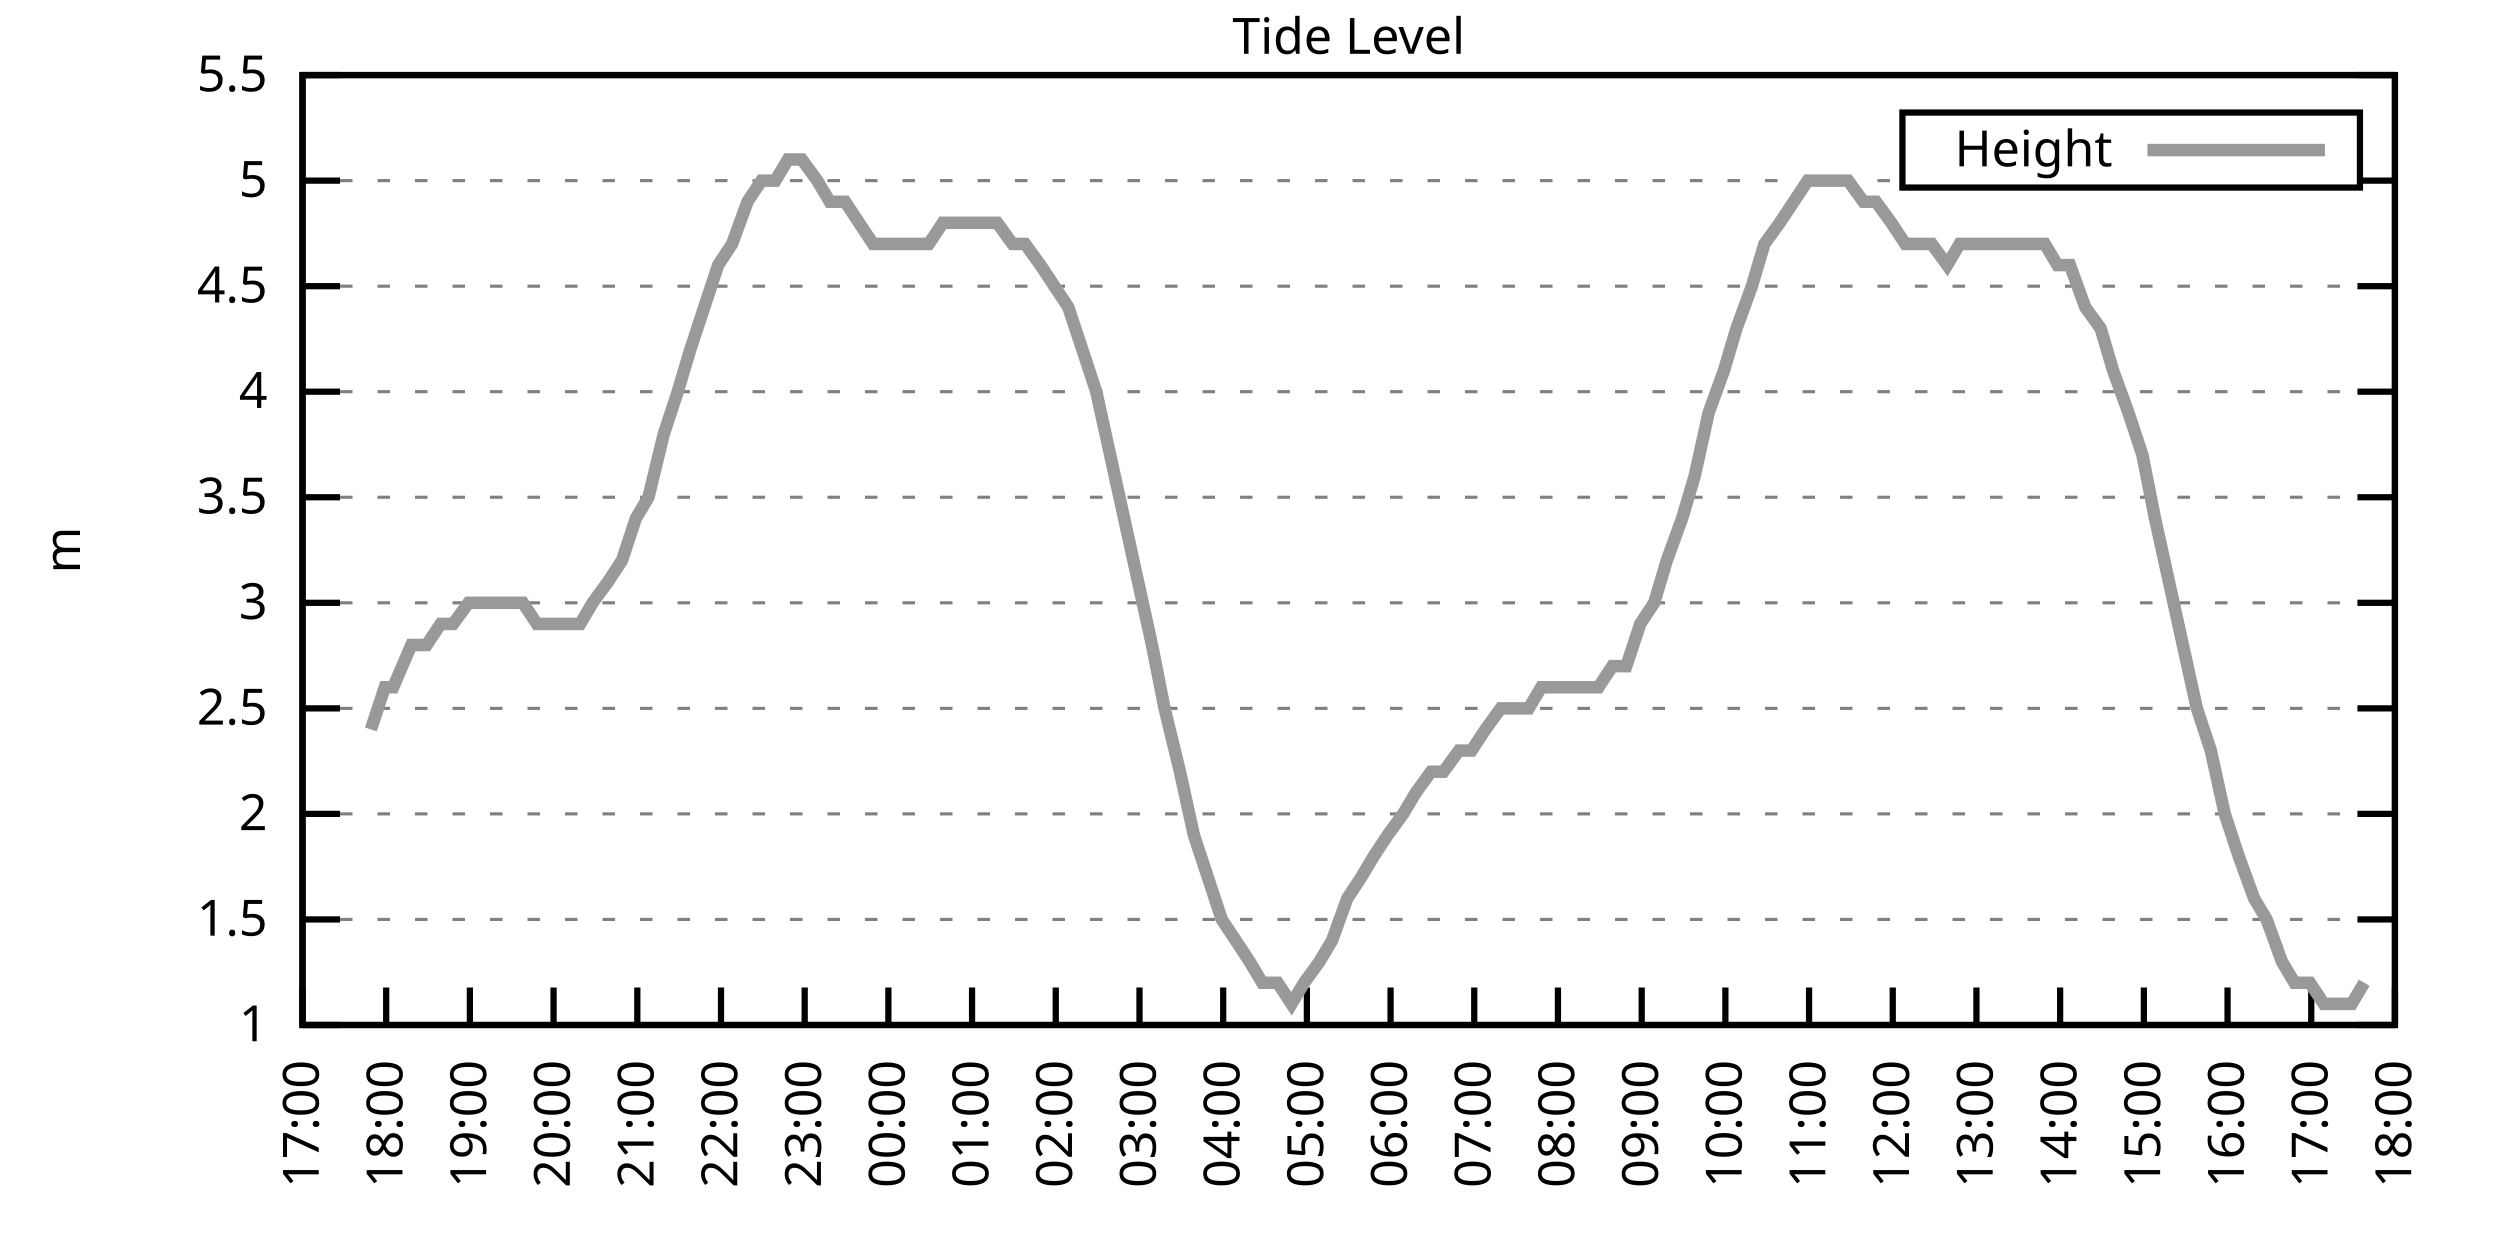
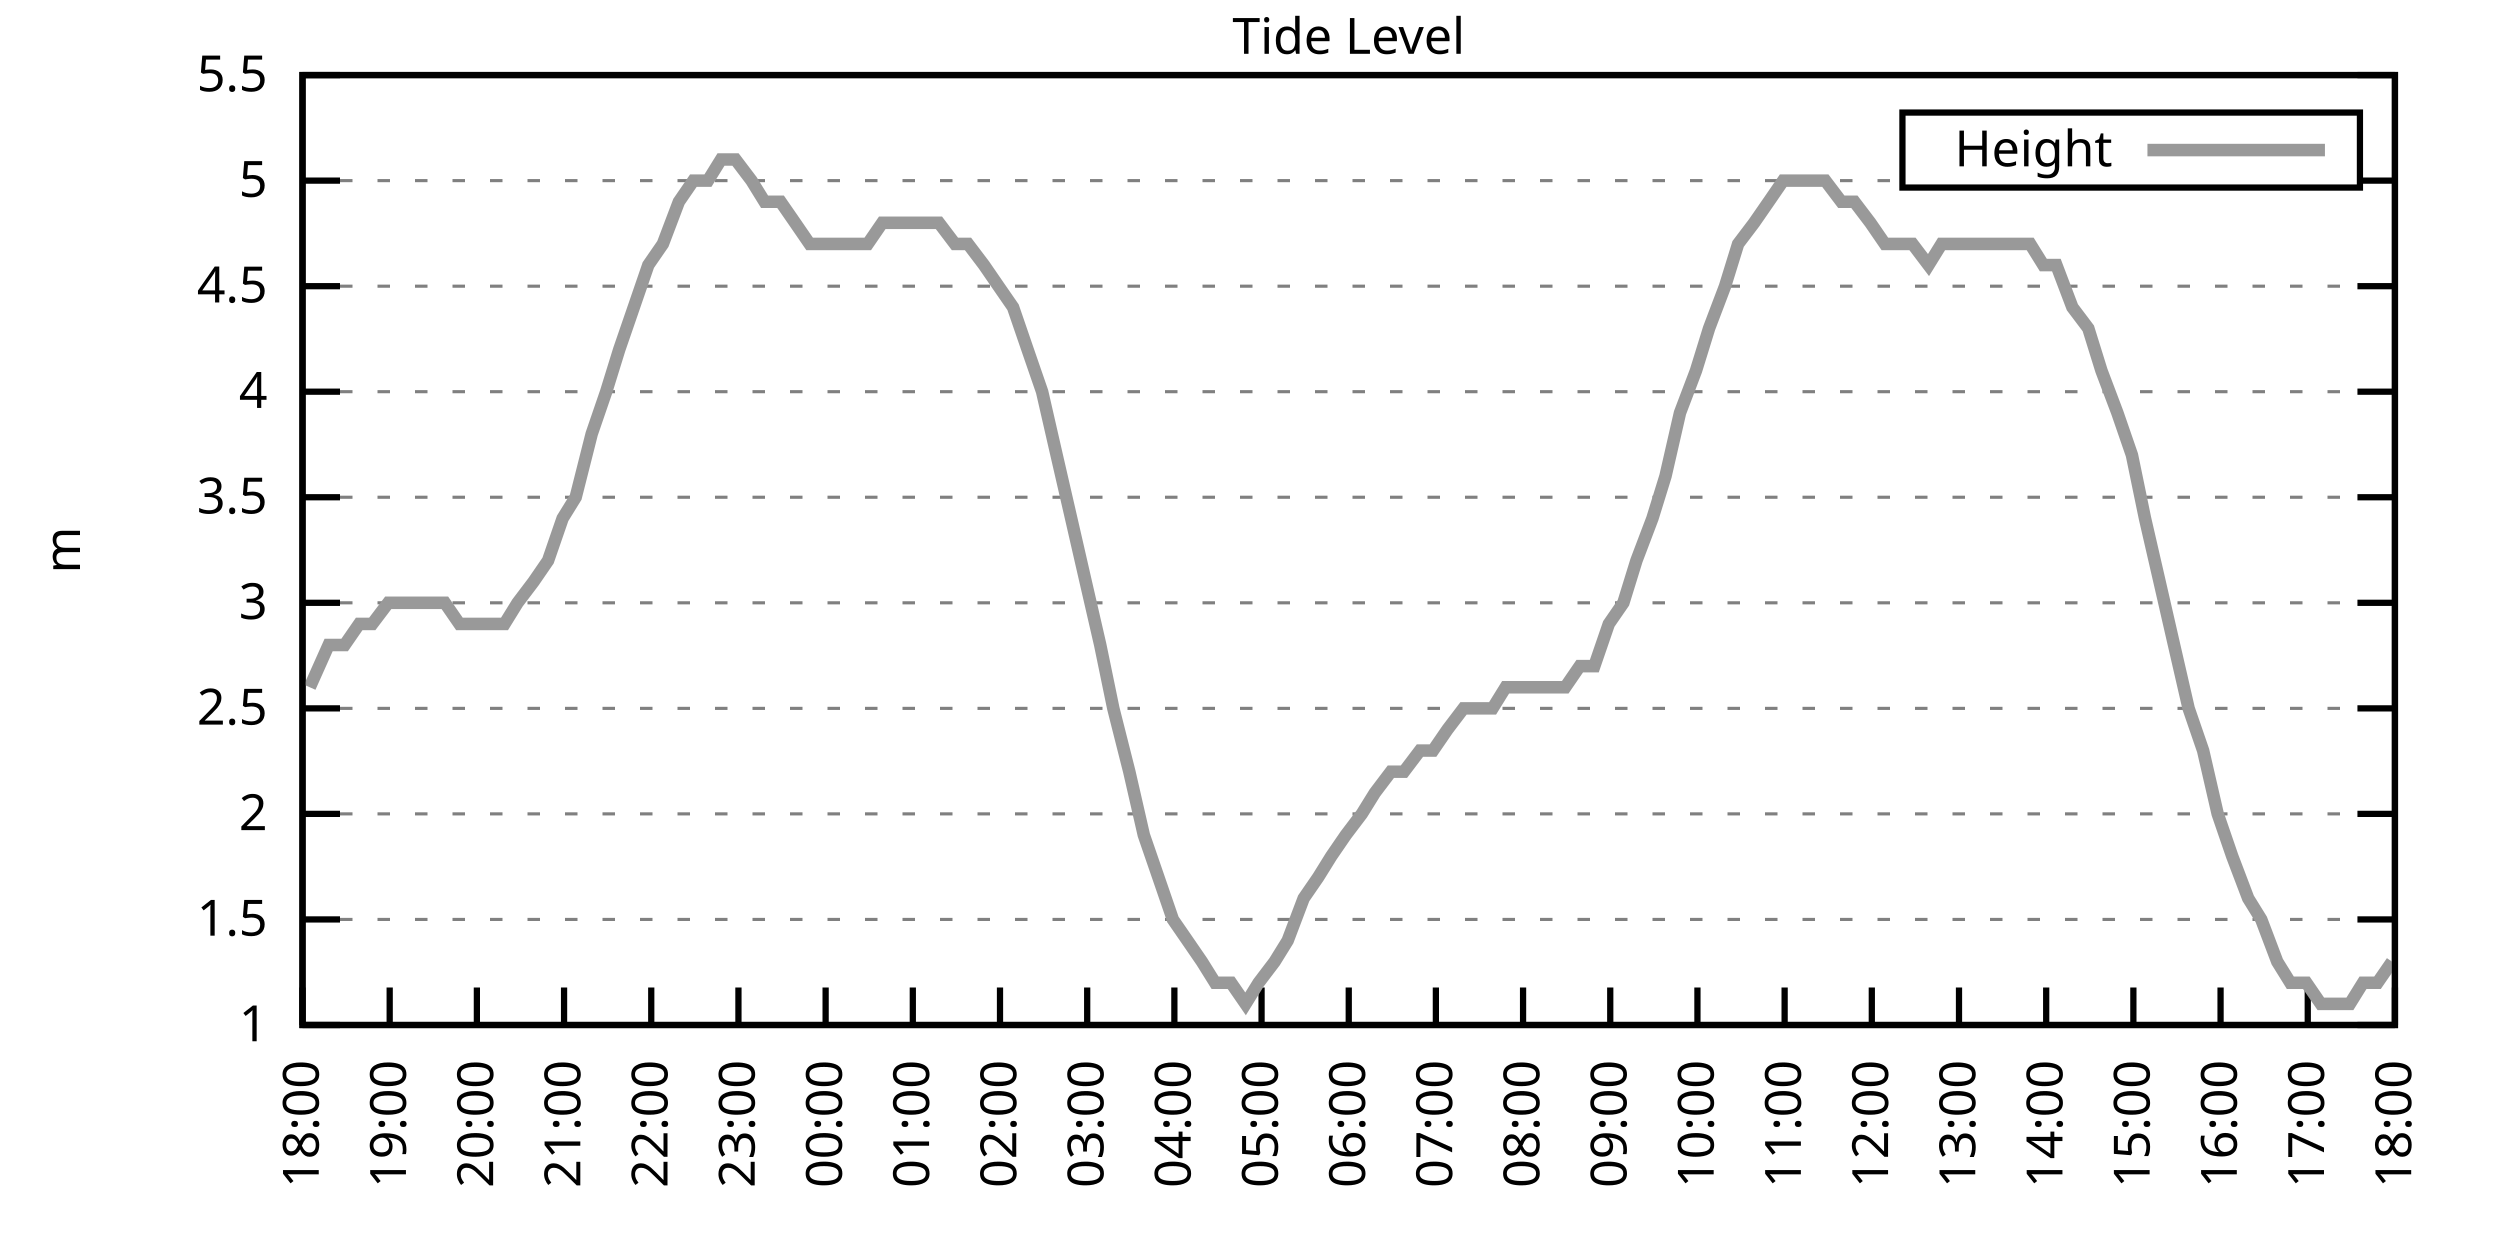
<svg xmlns="http://www.w3.org/2000/svg" xmlns:xlink="http://www.w3.org/1999/xlink" width="400" height="200" viewBox="0 0 400 200">
  <g id="gnuplot_canvas">
    <rect x="0" y="0" width="400" height="200" fill="none" />
    <defs>
      <circle id="gpDot" r="0.5" stroke-width="0.5" stroke="currentColor" />
      <path id="gpPt0" stroke-width="0.333" stroke="currentColor" d="M-1,0 h2 M0,-1 v2" />
      <path id="gpPt1" stroke-width="0.333" stroke="currentColor" d="M-1,-1 L1,1 M1,-1 L-1,1" />
      <path id="gpPt2" stroke-width="0.333" stroke="currentColor" d="M-1,0 L1,0 M0,-1 L0,1 M-1,-1 L1,1 M-1,1 L1,-1" />
      <rect id="gpPt3" stroke-width="0.333" stroke="currentColor" x="-1" y="-1" width="2" height="2" />
      <rect id="gpPt4" stroke-width="0.333" stroke="currentColor" fill="currentColor" x="-1" y="-1" width="2" height="2" />
      <circle id="gpPt5" stroke-width="0.333" stroke="currentColor" cx="0" cy="0" r="1" />
      <use xlink:href="#gpPt5" id="gpPt6" fill="currentColor" stroke="none" />
      <path id="gpPt7" stroke-width="0.333" stroke="currentColor" d="M0,-1.33 L-1.33,0.67 L1.33,0.67 z" />
      <use xlink:href="#gpPt7" id="gpPt8" fill="currentColor" stroke="none" />
      <use xlink:href="#gpPt7" id="gpPt9" stroke="currentColor" transform="rotate(180)" />
      <use xlink:href="#gpPt9" id="gpPt10" fill="currentColor" stroke="none" />
      <use xlink:href="#gpPt3" id="gpPt11" stroke="currentColor" transform="rotate(45)" />
      <use xlink:href="#gpPt11" id="gpPt12" fill="currentColor" stroke="none" />
      <path id="gpPt13" stroke-width="0.333" stroke="currentColor" d="M0,1.330 L1.265,0.411 L0.782,-1.067 L-0.782,-1.076 L-1.265,0.411 z" />
      <use xlink:href="#gpPt13" id="gpPt14" fill="currentColor" stroke="none" />
      <filter id="textbox" filterUnits="objectBoundingBox" x="0" y="0" height="1" width="1">
        <feFlood flood-color="white" flood-opacity="1" result="bgnd" />
        <feComposite in="SourceGraphic" in2="bgnd" operator="atop" />
      </filter>
      <filter id="greybox" filterUnits="objectBoundingBox" x="0" y="0" height="1" width="1">
        <feFlood flood-color="lightgrey" flood-opacity="1" result="grey" />
        <feComposite in="SourceGraphic" in2="grey" operator="atop" />
      </filter>
    </defs>
    <g fill="none" color="white" stroke="currentColor" stroke-width="1.00" stroke-linecap="butt" stroke-linejoin="miter">
</g>
    <g fill="none" color="black" stroke="currentColor" stroke-width="1.00" stroke-linecap="butt" stroke-linejoin="miter">
      <g stroke="none" shape-rendering="crispEdges">
        <polygon fill="rgb(255, 255, 255)" points="48.40,164.00 383.18,164.00 383.18,12.02 48.40,12.02 " />
      </g>
    </g>
    <g fill="none" color="black" stroke="currentColor" stroke-width="1.00" stroke-linecap="butt" stroke-linejoin="miter">
</g>
    <g fill="none" color="black" stroke="black" stroke-width="0.50" stroke-linecap="butt" stroke-linejoin="miter">
</g>
    <g fill="none" color="gray" stroke="currentColor" stroke-width="0.50" stroke-linecap="butt" stroke-linejoin="miter">
      <path stroke="gray" stroke-dasharray="2,4" class="gridline" d="M48.40,164.00 L383.19,164.00  " />
    </g>
    <g fill="none" color="gray" stroke="gray" stroke-width="1.00" stroke-linecap="butt" stroke-linejoin="miter">
</g>
    <g fill="none" color="black" stroke="currentColor" stroke-width="1.00" stroke-linecap="butt" stroke-linejoin="miter">
      <path stroke="black" d="M48.40,164.00 L54.40,164.00 M383.19,164.00 L377.19,164.00  " />
      <g transform="translate(42.80,166.60)" stroke="none" fill="black" font-family="Sans" font-size="8.00" text-anchor="end">
        <text>
          <tspan font-family="Sans"> 1</tspan>
        </text>
      </g>
    </g>
    <g fill="none" color="black" stroke="currentColor" stroke-width="1.00" stroke-linecap="butt" stroke-linejoin="miter">
</g>
    <g fill="none" color="black" stroke="black" stroke-width="0.50" stroke-linecap="butt" stroke-linejoin="miter">
</g>
    <g fill="none" color="gray" stroke="currentColor" stroke-width="0.50" stroke-linecap="butt" stroke-linejoin="miter">
      <path stroke="gray" stroke-dasharray="2,4" class="gridline" d="M48.40,147.11 L383.19,147.11  " />
    </g>
    <g fill="none" color="gray" stroke="gray" stroke-width="1.00" stroke-linecap="butt" stroke-linejoin="miter">
</g>
    <g fill="none" color="black" stroke="currentColor" stroke-width="1.00" stroke-linecap="butt" stroke-linejoin="miter">
      <path stroke="black" d="M48.40,147.11 L54.40,147.11 M383.19,147.11 L377.19,147.11  " />
      <g transform="translate(42.80,149.71)" stroke="none" fill="black" font-family="Sans" font-size="8.00" text-anchor="end">
        <text>
          <tspan font-family="Sans"> 1.5</tspan>
        </text>
      </g>
    </g>
    <g fill="none" color="black" stroke="currentColor" stroke-width="1.00" stroke-linecap="butt" stroke-linejoin="miter">
</g>
    <g fill="none" color="black" stroke="black" stroke-width="0.50" stroke-linecap="butt" stroke-linejoin="miter">
</g>
    <g fill="none" color="gray" stroke="currentColor" stroke-width="0.50" stroke-linecap="butt" stroke-linejoin="miter">
      <path stroke="gray" stroke-dasharray="2,4" class="gridline" d="M48.40,130.22 L383.19,130.22  " />
    </g>
    <g fill="none" color="gray" stroke="gray" stroke-width="1.00" stroke-linecap="butt" stroke-linejoin="miter">
</g>
    <g fill="none" color="black" stroke="currentColor" stroke-width="1.00" stroke-linecap="butt" stroke-linejoin="miter">
      <path stroke="black" d="M48.40,130.22 L54.40,130.22 M383.19,130.22 L377.19,130.22  " />
      <g transform="translate(42.80,132.82)" stroke="none" fill="black" font-family="Sans" font-size="8.00" text-anchor="end">
        <text>
          <tspan font-family="Sans"> 2</tspan>
        </text>
      </g>
    </g>
    <g fill="none" color="black" stroke="currentColor" stroke-width="1.00" stroke-linecap="butt" stroke-linejoin="miter">
</g>
    <g fill="none" color="black" stroke="black" stroke-width="0.50" stroke-linecap="butt" stroke-linejoin="miter">
</g>
    <g fill="none" color="gray" stroke="currentColor" stroke-width="0.50" stroke-linecap="butt" stroke-linejoin="miter">
      <path stroke="gray" stroke-dasharray="2,4" class="gridline" d="M48.40,113.34 L383.19,113.34  " />
    </g>
    <g fill="none" color="gray" stroke="gray" stroke-width="1.00" stroke-linecap="butt" stroke-linejoin="miter">
</g>
    <g fill="none" color="black" stroke="currentColor" stroke-width="1.00" stroke-linecap="butt" stroke-linejoin="miter">
      <path stroke="black" d="M48.40,113.34 L54.40,113.34 M383.19,113.34 L377.19,113.34  " />
      <g transform="translate(42.80,115.94)" stroke="none" fill="black" font-family="Sans" font-size="8.00" text-anchor="end">
        <text>
          <tspan font-family="Sans"> 2.5</tspan>
        </text>
      </g>
    </g>
    <g fill="none" color="black" stroke="currentColor" stroke-width="1.00" stroke-linecap="butt" stroke-linejoin="miter">
</g>
    <g fill="none" color="black" stroke="black" stroke-width="0.50" stroke-linecap="butt" stroke-linejoin="miter">
</g>
    <g fill="none" color="gray" stroke="currentColor" stroke-width="0.50" stroke-linecap="butt" stroke-linejoin="miter">
      <path stroke="gray" stroke-dasharray="2,4" class="gridline" d="M48.40,96.45 L383.19,96.45  " />
    </g>
    <g fill="none" color="gray" stroke="gray" stroke-width="1.00" stroke-linecap="butt" stroke-linejoin="miter">
</g>
    <g fill="none" color="black" stroke="currentColor" stroke-width="1.00" stroke-linecap="butt" stroke-linejoin="miter">
      <path stroke="black" d="M48.40,96.45 L54.40,96.45 M383.19,96.45 L377.19,96.45  " />
      <g transform="translate(42.80,99.05)" stroke="none" fill="black" font-family="Sans" font-size="8.00" text-anchor="end">
        <text>
          <tspan font-family="Sans"> 3</tspan>
        </text>
      </g>
    </g>
    <g fill="none" color="black" stroke="currentColor" stroke-width="1.00" stroke-linecap="butt" stroke-linejoin="miter">
</g>
    <g fill="none" color="black" stroke="black" stroke-width="0.50" stroke-linecap="butt" stroke-linejoin="miter">
</g>
    <g fill="none" color="gray" stroke="currentColor" stroke-width="0.50" stroke-linecap="butt" stroke-linejoin="miter">
      <path stroke="gray" stroke-dasharray="2,4" class="gridline" d="M48.40,79.56 L383.19,79.56  " />
    </g>
    <g fill="none" color="gray" stroke="gray" stroke-width="1.00" stroke-linecap="butt" stroke-linejoin="miter">
</g>
    <g fill="none" color="black" stroke="currentColor" stroke-width="1.00" stroke-linecap="butt" stroke-linejoin="miter">
      <path stroke="black" d="M48.40,79.56 L54.40,79.56 M383.19,79.56 L377.19,79.56  " />
      <g transform="translate(42.80,82.16)" stroke="none" fill="black" font-family="Sans" font-size="8.00" text-anchor="end">
        <text>
          <tspan font-family="Sans"> 3.5</tspan>
        </text>
      </g>
    </g>
    <g fill="none" color="black" stroke="currentColor" stroke-width="1.00" stroke-linecap="butt" stroke-linejoin="miter">
</g>
    <g fill="none" color="black" stroke="black" stroke-width="0.50" stroke-linecap="butt" stroke-linejoin="miter">
</g>
    <g fill="none" color="gray" stroke="currentColor" stroke-width="0.50" stroke-linecap="butt" stroke-linejoin="miter">
      <path stroke="gray" stroke-dasharray="2,4" class="gridline" d="M48.40,62.67 L383.19,62.67  " />
    </g>
    <g fill="none" color="gray" stroke="gray" stroke-width="1.00" stroke-linecap="butt" stroke-linejoin="miter">
</g>
    <g fill="none" color="black" stroke="currentColor" stroke-width="1.00" stroke-linecap="butt" stroke-linejoin="miter">
      <path stroke="black" d="M48.40,62.67 L54.40,62.67 M383.19,62.67 L377.19,62.67  " />
      <g transform="translate(42.80,65.27)" stroke="none" fill="black" font-family="Sans" font-size="8.00" text-anchor="end">
        <text>
          <tspan font-family="Sans"> 4</tspan>
        </text>
      </g>
    </g>
    <g fill="none" color="black" stroke="currentColor" stroke-width="1.00" stroke-linecap="butt" stroke-linejoin="miter">
</g>
    <g fill="none" color="black" stroke="black" stroke-width="0.50" stroke-linecap="butt" stroke-linejoin="miter">
</g>
    <g fill="none" color="gray" stroke="currentColor" stroke-width="0.50" stroke-linecap="butt" stroke-linejoin="miter">
      <path stroke="gray" stroke-dasharray="2,4" class="gridline" d="M48.40,45.79 L383.19,45.79  " />
    </g>
    <g fill="none" color="gray" stroke="gray" stroke-width="1.00" stroke-linecap="butt" stroke-linejoin="miter">
</g>
    <g fill="none" color="black" stroke="currentColor" stroke-width="1.00" stroke-linecap="butt" stroke-linejoin="miter">
      <path stroke="black" d="M48.40,45.79 L54.40,45.79 M383.19,45.79 L377.19,45.79  " />
      <g transform="translate(42.80,48.39)" stroke="none" fill="black" font-family="Sans" font-size="8.00" text-anchor="end">
        <text>
          <tspan font-family="Sans"> 4.5</tspan>
        </text>
      </g>
    </g>
    <g fill="none" color="black" stroke="currentColor" stroke-width="1.00" stroke-linecap="butt" stroke-linejoin="miter">
</g>
    <g fill="none" color="black" stroke="black" stroke-width="0.50" stroke-linecap="butt" stroke-linejoin="miter">
</g>
    <g fill="none" color="gray" stroke="currentColor" stroke-width="0.50" stroke-linecap="butt" stroke-linejoin="miter">
      <path stroke="gray" stroke-dasharray="2,4" class="gridline" d="M48.40,28.90 L304.39,28.90 M377.59,28.90 L383.19,28.90  " />
    </g>
    <g fill="none" color="gray" stroke="gray" stroke-width="1.00" stroke-linecap="butt" stroke-linejoin="miter">
</g>
    <g fill="none" color="black" stroke="currentColor" stroke-width="1.00" stroke-linecap="butt" stroke-linejoin="miter">
      <path stroke="black" d="M48.40,28.90 L54.40,28.90 M383.19,28.90 L377.19,28.90  " />
      <g transform="translate(42.80,31.50)" stroke="none" fill="black" font-family="Sans" font-size="8.00" text-anchor="end">
        <text>
          <tspan font-family="Sans"> 5</tspan>
        </text>
      </g>
    </g>
    <g fill="none" color="black" stroke="currentColor" stroke-width="1.00" stroke-linecap="butt" stroke-linejoin="miter">
</g>
    <g fill="none" color="black" stroke="black" stroke-width="0.50" stroke-linecap="butt" stroke-linejoin="miter">
</g>
    <g fill="none" color="gray" stroke="currentColor" stroke-width="0.50" stroke-linecap="butt" stroke-linejoin="miter">
      <path stroke="gray" stroke-dasharray="2,4" class="gridline" d="M48.40,12.01 L383.19,12.01  " />
    </g>
    <g fill="none" color="gray" stroke="gray" stroke-width="1.00" stroke-linecap="butt" stroke-linejoin="miter">
</g>
    <g fill="none" color="black" stroke="currentColor" stroke-width="1.00" stroke-linecap="butt" stroke-linejoin="miter">
      <path stroke="black" d="M48.40,12.01 L54.40,12.01 M383.19,12.01 L377.19,12.01  " />
      <g transform="translate(42.80,14.61)" stroke="none" fill="black" font-family="Sans" font-size="8.00" text-anchor="end">
        <text>
          <tspan font-family="Sans"> 5.5</tspan>
        </text>
      </g>
    </g>
    <g fill="none" color="black" stroke="currentColor" stroke-width="1.00" stroke-linecap="butt" stroke-linejoin="miter">
      <path stroke="black" d="M48.40,164.00 L48.40,158.00  " />
      <g transform="translate(51.00,169.60) rotate(270.00)" stroke="none" fill="black" font-family="Sans" font-size="8.00" text-anchor="end">
        <text>
-           <tspan font-family="Sans">17:00</tspan>
-         </text>
-       </g>
-     </g>
-     <g fill="none" color="black" stroke="currentColor" stroke-width="1.00" stroke-linecap="butt" stroke-linejoin="miter">
-       <path stroke="black" d="M61.79,164.00 L61.79,158.00  " />
-       <g transform="translate(64.39,169.60) rotate(270.00)" stroke="none" fill="black" font-family="Sans" font-size="8.00" text-anchor="end">
-         <text>
          <tspan font-family="Sans">18:00</tspan>
        </text>
      </g>
    </g>
    <g fill="none" color="black" stroke="currentColor" stroke-width="1.00" stroke-linecap="butt" stroke-linejoin="miter">
-       <path stroke="black" d="M75.18,164.00 L75.18,158.00  " />
-       <g transform="translate(77.78,169.60) rotate(270.00)" stroke="none" fill="black" font-family="Sans" font-size="8.00" text-anchor="end">
+       <path stroke="black" d="M62.35,164.00 L62.35,158.00  " />
+       <g transform="translate(64.95,169.60) rotate(270.00)" stroke="none" fill="black" font-family="Sans" font-size="8.00" text-anchor="end">
        <text>
          <tspan font-family="Sans">19:00</tspan>
        </text>
      </g>
    </g>
    <g fill="none" color="black" stroke="currentColor" stroke-width="1.00" stroke-linecap="butt" stroke-linejoin="miter">
-       <path stroke="black" d="M88.57,164.00 L88.57,158.00  " />
-       <g transform="translate(91.17,169.60) rotate(270.00)" stroke="none" fill="black" font-family="Sans" font-size="8.00" text-anchor="end">
+       <path stroke="black" d="M76.30,164.00 L76.30,158.00  " />
+       <g transform="translate(78.90,169.60) rotate(270.00)" stroke="none" fill="black" font-family="Sans" font-size="8.00" text-anchor="end">
        <text>
          <tspan font-family="Sans">20:00</tspan>
        </text>
      </g>
    </g>
    <g fill="none" color="black" stroke="currentColor" stroke-width="1.00" stroke-linecap="butt" stroke-linejoin="miter">
-       <path stroke="black" d="M101.97,164.00 L101.97,158.00  " />
-       <g transform="translate(104.57,169.60) rotate(270.00)" stroke="none" fill="black" font-family="Sans" font-size="8.00" text-anchor="end">
+       <path stroke="black" d="M90.25,164.00 L90.25,158.00  " />
+       <g transform="translate(92.85,169.60) rotate(270.00)" stroke="none" fill="black" font-family="Sans" font-size="8.00" text-anchor="end">
        <text>
          <tspan font-family="Sans">21:00</tspan>
        </text>
      </g>
    </g>
    <g fill="none" color="black" stroke="currentColor" stroke-width="1.00" stroke-linecap="butt" stroke-linejoin="miter">
-       <path stroke="black" d="M115.36,164.00 L115.36,158.00  " />
-       <g transform="translate(117.96,169.60) rotate(270.00)" stroke="none" fill="black" font-family="Sans" font-size="8.00" text-anchor="end">
+       <path stroke="black" d="M104.20,164.00 L104.20,158.00  " />
+       <g transform="translate(106.80,169.60) rotate(270.00)" stroke="none" fill="black" font-family="Sans" font-size="8.00" text-anchor="end">
        <text>
          <tspan font-family="Sans">22:00</tspan>
        </text>
      </g>
    </g>
    <g fill="none" color="black" stroke="currentColor" stroke-width="1.00" stroke-linecap="butt" stroke-linejoin="miter">
-       <path stroke="black" d="M128.75,164.00 L128.75,158.00  " />
-       <g transform="translate(131.35,169.60) rotate(270.00)" stroke="none" fill="black" font-family="Sans" font-size="8.00" text-anchor="end">
+       <path stroke="black" d="M118.15,164.00 L118.15,158.00  " />
+       <g transform="translate(120.75,169.60) rotate(270.00)" stroke="none" fill="black" font-family="Sans" font-size="8.00" text-anchor="end">
        <text>
          <tspan font-family="Sans">23:00</tspan>
        </text>
      </g>
    </g>
    <g fill="none" color="black" stroke="currentColor" stroke-width="1.00" stroke-linecap="butt" stroke-linejoin="miter">
-       <path stroke="black" d="M142.14,164.00 L142.14,158.00  " />
-       <g transform="translate(144.74,169.60) rotate(270.00)" stroke="none" fill="black" font-family="Sans" font-size="8.00" text-anchor="end">
+       <path stroke="black" d="M132.10,164.00 L132.10,158.00  " />
+       <g transform="translate(134.70,169.60) rotate(270.00)" stroke="none" fill="black" font-family="Sans" font-size="8.00" text-anchor="end">
        <text>
          <tspan font-family="Sans">00:00</tspan>
        </text>
      </g>
    </g>
    <g fill="none" color="black" stroke="currentColor" stroke-width="1.00" stroke-linecap="butt" stroke-linejoin="miter">
-       <path stroke="black" d="M155.53,164.00 L155.53,158.00  " />
-       <g transform="translate(158.13,169.60) rotate(270.00)" stroke="none" fill="black" font-family="Sans" font-size="8.00" text-anchor="end">
+       <path stroke="black" d="M146.05,164.00 L146.05,158.00  " />
+       <g transform="translate(148.65,169.60) rotate(270.00)" stroke="none" fill="black" font-family="Sans" font-size="8.00" text-anchor="end">
        <text>
          <tspan font-family="Sans">01:00</tspan>
        </text>
      </g>
    </g>
    <g fill="none" color="black" stroke="currentColor" stroke-width="1.00" stroke-linecap="butt" stroke-linejoin="miter">
-       <path stroke="black" d="M168.92,164.00 L168.92,158.00  " />
-       <g transform="translate(171.52,169.60) rotate(270.00)" stroke="none" fill="black" font-family="Sans" font-size="8.00" text-anchor="end">
+       <path stroke="black" d="M160.00,164.00 L160.00,158.00  " />
+       <g transform="translate(162.60,169.60) rotate(270.00)" stroke="none" fill="black" font-family="Sans" font-size="8.00" text-anchor="end">
        <text>
          <tspan font-family="Sans">02:00</tspan>
        </text>
      </g>
    </g>
    <g fill="none" color="black" stroke="currentColor" stroke-width="1.00" stroke-linecap="butt" stroke-linejoin="miter">
-       <path stroke="black" d="M182.32,164.00 L182.32,158.00  " />
-       <g transform="translate(184.92,169.60) rotate(270.00)" stroke="none" fill="black" font-family="Sans" font-size="8.00" text-anchor="end">
+       <path stroke="black" d="M173.95,164.00 L173.95,158.00  " />
+       <g transform="translate(176.55,169.60) rotate(270.00)" stroke="none" fill="black" font-family="Sans" font-size="8.00" text-anchor="end">
        <text>
          <tspan font-family="Sans">03:00</tspan>
        </text>
      </g>
    </g>
    <g fill="none" color="black" stroke="currentColor" stroke-width="1.00" stroke-linecap="butt" stroke-linejoin="miter">
-       <path stroke="black" d="M195.71,164.00 L195.71,158.00  " />
-       <g transform="translate(198.31,169.60) rotate(270.00)" stroke="none" fill="black" font-family="Sans" font-size="8.00" text-anchor="end">
+       <path stroke="black" d="M187.90,164.00 L187.90,158.00  " />
+       <g transform="translate(190.50,169.60) rotate(270.00)" stroke="none" fill="black" font-family="Sans" font-size="8.00" text-anchor="end">
        <text>
          <tspan font-family="Sans">04:00</tspan>
        </text>
      </g>
    </g>
    <g fill="none" color="black" stroke="currentColor" stroke-width="1.00" stroke-linecap="butt" stroke-linejoin="miter">
-       <path stroke="black" d="M209.10,164.00 L209.10,158.00  " />
-       <g transform="translate(211.70,169.60) rotate(270.00)" stroke="none" fill="black" font-family="Sans" font-size="8.00" text-anchor="end">
+       <path stroke="black" d="M201.85,164.00 L201.85,158.00  " />
+       <g transform="translate(204.45,169.60) rotate(270.00)" stroke="none" fill="black" font-family="Sans" font-size="8.00" text-anchor="end">
        <text>
          <tspan font-family="Sans">05:00</tspan>
        </text>
      </g>
    </g>
    <g fill="none" color="black" stroke="currentColor" stroke-width="1.00" stroke-linecap="butt" stroke-linejoin="miter">
-       <path stroke="black" d="M222.49,164.00 L222.49,158.00  " />
-       <g transform="translate(225.09,169.60) rotate(270.00)" stroke="none" fill="black" font-family="Sans" font-size="8.00" text-anchor="end">
+       <path stroke="black" d="M215.80,164.00 L215.80,158.00  " />
+       <g transform="translate(218.40,169.60) rotate(270.00)" stroke="none" fill="black" font-family="Sans" font-size="8.00" text-anchor="end">
        <text>
          <tspan font-family="Sans">06:00</tspan>
        </text>
      </g>
    </g>
    <g fill="none" color="black" stroke="currentColor" stroke-width="1.00" stroke-linecap="butt" stroke-linejoin="miter">
-       <path stroke="black" d="M235.88,164.00 L235.88,158.00  " />
-       <g transform="translate(238.48,169.60) rotate(270.00)" stroke="none" fill="black" font-family="Sans" font-size="8.00" text-anchor="end">
+       <path stroke="black" d="M229.74,164.00 L229.74,158.00  " />
+       <g transform="translate(232.34,169.60) rotate(270.00)" stroke="none" fill="black" font-family="Sans" font-size="8.00" text-anchor="end">
        <text>
          <tspan font-family="Sans">07:00</tspan>
        </text>
      </g>
    </g>
    <g fill="none" color="black" stroke="currentColor" stroke-width="1.00" stroke-linecap="butt" stroke-linejoin="miter">
-       <path stroke="black" d="M249.27,164.00 L249.27,158.00  " />
-       <g transform="translate(251.87,169.60) rotate(270.00)" stroke="none" fill="black" font-family="Sans" font-size="8.00" text-anchor="end">
+       <path stroke="black" d="M243.69,164.00 L243.69,158.00  " />
+       <g transform="translate(246.29,169.60) rotate(270.00)" stroke="none" fill="black" font-family="Sans" font-size="8.00" text-anchor="end">
        <text>
          <tspan font-family="Sans">08:00</tspan>
        </text>
      </g>
    </g>
    <g fill="none" color="black" stroke="currentColor" stroke-width="1.00" stroke-linecap="butt" stroke-linejoin="miter">
-       <path stroke="black" d="M262.67,164.00 L262.67,158.00  " />
-       <g transform="translate(265.27,169.60) rotate(270.00)" stroke="none" fill="black" font-family="Sans" font-size="8.00" text-anchor="end">
+       <path stroke="black" d="M257.64,164.00 L257.64,158.00  " />
+       <g transform="translate(260.24,169.60) rotate(270.00)" stroke="none" fill="black" font-family="Sans" font-size="8.00" text-anchor="end">
        <text>
          <tspan font-family="Sans">09:00</tspan>
        </text>
      </g>
    </g>
    <g fill="none" color="black" stroke="currentColor" stroke-width="1.00" stroke-linecap="butt" stroke-linejoin="miter">
-       <path stroke="black" d="M276.06,164.00 L276.06,158.00  " />
-       <g transform="translate(278.66,169.60) rotate(270.00)" stroke="none" fill="black" font-family="Sans" font-size="8.00" text-anchor="end">
+       <path stroke="black" d="M271.59,164.00 L271.59,158.00  " />
+       <g transform="translate(274.19,169.60) rotate(270.00)" stroke="none" fill="black" font-family="Sans" font-size="8.00" text-anchor="end">
        <text>
          <tspan font-family="Sans">10:00</tspan>
        </text>
      </g>
    </g>
    <g fill="none" color="black" stroke="currentColor" stroke-width="1.00" stroke-linecap="butt" stroke-linejoin="miter">
-       <path stroke="black" d="M289.45,164.00 L289.45,158.00  " />
-       <g transform="translate(292.05,169.60) rotate(270.00)" stroke="none" fill="black" font-family="Sans" font-size="8.00" text-anchor="end">
+       <path stroke="black" d="M285.54,164.00 L285.54,158.00  " />
+       <g transform="translate(288.14,169.60) rotate(270.00)" stroke="none" fill="black" font-family="Sans" font-size="8.00" text-anchor="end">
        <text>
          <tspan font-family="Sans">11:00</tspan>
        </text>
      </g>
    </g>
    <g fill="none" color="black" stroke="currentColor" stroke-width="1.00" stroke-linecap="butt" stroke-linejoin="miter">
-       <path stroke="black" d="M302.84,164.00 L302.84,158.00  " />
-       <g transform="translate(305.44,169.60) rotate(270.00)" stroke="none" fill="black" font-family="Sans" font-size="8.00" text-anchor="end">
+       <path stroke="black" d="M299.49,164.00 L299.49,158.00  " />
+       <g transform="translate(302.09,169.60) rotate(270.00)" stroke="none" fill="black" font-family="Sans" font-size="8.00" text-anchor="end">
        <text>
          <tspan font-family="Sans">12:00</tspan>
        </text>
      </g>
    </g>
    <g fill="none" color="black" stroke="currentColor" stroke-width="1.00" stroke-linecap="butt" stroke-linejoin="miter">
-       <path stroke="black" d="M316.23,164.00 L316.23,158.00  " />
-       <g transform="translate(318.83,169.60) rotate(270.00)" stroke="none" fill="black" font-family="Sans" font-size="8.00" text-anchor="end">
+       <path stroke="black" d="M313.44,164.00 L313.44,158.00  " />
+       <g transform="translate(316.04,169.60) rotate(270.00)" stroke="none" fill="black" font-family="Sans" font-size="8.00" text-anchor="end">
        <text>
          <tspan font-family="Sans">13:00</tspan>
        </text>
      </g>
    </g>
    <g fill="none" color="black" stroke="currentColor" stroke-width="1.00" stroke-linecap="butt" stroke-linejoin="miter">
-       <path stroke="black" d="M329.62,164.00 L329.62,158.00  " />
-       <g transform="translate(332.22,169.60) rotate(270.00)" stroke="none" fill="black" font-family="Sans" font-size="8.00" text-anchor="end">
+       <path stroke="black" d="M327.39,164.00 L327.39,158.00  " />
+       <g transform="translate(329.99,169.60) rotate(270.00)" stroke="none" fill="black" font-family="Sans" font-size="8.00" text-anchor="end">
        <text>
          <tspan font-family="Sans">14:00</tspan>
        </text>
      </g>
    </g>
    <g fill="none" color="black" stroke="currentColor" stroke-width="1.00" stroke-linecap="butt" stroke-linejoin="miter">
-       <path stroke="black" d="M343.02,164.00 L343.02,158.00  " />
-       <g transform="translate(345.62,169.60) rotate(270.00)" stroke="none" fill="black" font-family="Sans" font-size="8.00" text-anchor="end">
+       <path stroke="black" d="M341.34,164.00 L341.34,158.00  " />
+       <g transform="translate(343.94,169.60) rotate(270.00)" stroke="none" fill="black" font-family="Sans" font-size="8.00" text-anchor="end">
        <text>
          <tspan font-family="Sans">15:00</tspan>
        </text>
      </g>
    </g>
    <g fill="none" color="black" stroke="currentColor" stroke-width="1.00" stroke-linecap="butt" stroke-linejoin="miter">
-       <path stroke="black" d="M356.41,164.00 L356.41,158.00  " />
-       <g transform="translate(359.01,169.60) rotate(270.00)" stroke="none" fill="black" font-family="Sans" font-size="8.00" text-anchor="end">
+       <path stroke="black" d="M355.29,164.00 L355.29,158.00  " />
+       <g transform="translate(357.89,169.60) rotate(270.00)" stroke="none" fill="black" font-family="Sans" font-size="8.00" text-anchor="end">
        <text>
          <tspan font-family="Sans">16:00</tspan>
        </text>
      </g>
    </g>
    <g fill="none" color="black" stroke="currentColor" stroke-width="1.00" stroke-linecap="butt" stroke-linejoin="miter">
-       <path stroke="black" d="M369.80,164.00 L369.80,158.00  " />
-       <g transform="translate(372.40,169.60) rotate(270.00)" stroke="none" fill="black" font-family="Sans" font-size="8.00" text-anchor="end">
+       <path stroke="black" d="M369.24,164.00 L369.24,158.00  " />
+       <g transform="translate(371.84,169.60) rotate(270.00)" stroke="none" fill="black" font-family="Sans" font-size="8.00" text-anchor="end">
        <text>
          <tspan font-family="Sans">17:00</tspan>
        </text>
      </g>
    </g>
    <g fill="none" color="black" stroke="currentColor" stroke-width="1.00" stroke-linecap="butt" stroke-linejoin="miter">
      <path stroke="black" d="M383.19,164.00 L383.19,158.00  " />
      <g transform="translate(385.79,169.60) rotate(270.00)" stroke="none" fill="black" font-family="Sans" font-size="8.00" text-anchor="end">
        <text>
          <tspan font-family="Sans">18:00</tspan>
        </text>
      </g>
    </g>
    <g fill="none" color="black" stroke="currentColor" stroke-width="1.00" stroke-linecap="butt" stroke-linejoin="miter">
</g>
    <g fill="none" color="black" stroke="currentColor" stroke-width="1.00" stroke-linecap="butt" stroke-linejoin="miter">
      <path stroke="black" d="M48.40,12.01 L48.40,164.00 L383.19,164.00 L383.19,12.01 L48.40,12.01 Z  " />
    </g>
    <g fill="none" color="black" stroke="currentColor" stroke-width="1.00" stroke-linecap="butt" stroke-linejoin="miter">
</g>
    <g fill="none" color="black" stroke="currentColor" stroke-width="1.00" stroke-linecap="butt" stroke-linejoin="miter">
      <path stroke="black" d="M304.39,30.01 L304.39,18.01 L377.59,18.01 L377.59,30.01 L304.39,30.01 Z  " />
    </g>
    <g id="Tide_level_plot_1">
      <g fill="none" color="white" stroke="black" stroke-width="2.00" stroke-linecap="butt" stroke-linejoin="miter">
</g>
      <g fill="none" color="black" stroke="currentColor" stroke-width="2.00" stroke-linecap="butt" stroke-linejoin="miter">
        <g transform="translate(337.99,26.61)" stroke="none" fill="black" font-family="Sans" font-size="8.00" text-anchor="end">
          <text>
            <tspan font-family="Sans">Height</tspan>
          </text>
        </g>
      </g>
      <g fill="none" color="black" stroke="currentColor" stroke-width="2.00" stroke-linecap="butt" stroke-linejoin="miter">
-         <path stroke="rgb(153, 153, 153)" d="M343.59,24.01 L371.99,24.01 M59.34,116.71 L61.57,109.96 L62.91,109.96 L65.81,103.20 L68.26,103.20 L70.50,99.83   L72.50,99.83 L74.96,96.45 L77.19,96.45 L79.20,96.45 L81.66,96.45 L83.66,96.45 L85.90,99.83 L88.13,99.83   L90.58,99.83 L92.82,99.83 L94.82,96.45 L97.28,93.07 L99.51,89.69 L101.74,82.94 L103.75,79.56 L106.21,69.43   L108.44,62.67 L110.45,55.92 L112.68,49.16 L114.91,42.41 L117.14,39.03 L119.60,32.28 L121.83,28.90 L124.06,28.90   L126.07,25.52 L128.30,25.52 L130.76,28.90 L132.77,32.28 L135.22,32.28 L137.45,35.65 L139.69,39.03 L141.92,39.03   L144.15,39.03 L146.38,39.03 L148.61,39.03 L150.85,35.65 L153.08,35.65 L155.09,35.65 L157.32,35.65 L159.55,35.65   L162.01,39.03 L164.01,39.03 L166.47,42.41 L168.70,45.79 L170.93,49.16 L173.17,55.92 L175.40,62.67 L177.63,72.81   L179.86,82.94 L182.09,93.07 L184.32,103.20 L186.33,113.34 L188.79,123.47 L191.02,133.60 L193.25,140.36 L195.48,147.11   L197.72,150.49 L199.95,153.87 L201.96,157.24 L204.41,157.24 L206.64,160.62 L208.65,157.24 L211.11,153.87 L213.12,150.49   L215.57,143.73 L217.80,140.36 L219.81,136.98 L222.04,133.60 L224.50,130.22 L226.51,126.85 L228.96,123.47 L230.97,123.47   L233.43,120.09 L235.44,120.09 L237.67,116.71 L240.12,113.34 L242.13,113.34 L244.59,113.34 L246.60,109.96 L249.05,109.96   L251.28,109.96 L253.29,109.96 L255.75,109.96 L257.98,106.58 L260.21,106.58 L262.44,99.83 L264.67,96.45 L266.68,89.69   L269.14,82.94 L271.15,76.18 L273.38,66.05 L275.83,59.30 L277.84,52.54 L280.30,45.79 L282.31,39.03 L284.76,35.65   L286.99,32.28 L289.23,28.90 L291.23,28.90 L293.69,28.90 L295.70,28.90 L298.15,32.28 L300.16,32.28 L302.62,35.65   L304.85,39.03 L306.86,39.03 L309.09,39.03 L311.54,42.41 L313.55,39.03 L316.01,39.03 L318.24,39.03 L320.47,39.03   L322.70,39.03 L324.71,39.03 L327.17,39.03 L329.18,42.41 L331.19,42.41 L333.64,49.16 L336.10,52.54 L338.10,59.30   L340.56,66.05 L342.79,72.81 L344.80,82.94 L347.03,93.07 L349.26,103.20 L351.50,113.34 L353.73,120.09 L355.96,130.22   L358.19,136.98 L360.65,143.73 L362.66,147.11 L365.11,153.87 L367.12,157.24 L369.58,157.24 L371.81,160.62 L374.04,160.62   L376.27,160.62 L378.28,157.24  " />
+         <path stroke="rgb(153, 153, 153)" d="M343.59,24.01 L371.99,24.01 M49.56,109.96 L52.58,103.20 L55.14,103.20 L57.47,99.83 L59.56,99.83 L62.12,96.45   L64.44,96.45 L66.53,96.45 L69.09,96.45 L71.18,96.45 L73.51,99.83 L75.83,99.83 L78.39,99.83 L80.72,99.83   L82.81,96.45 L85.37,93.07 L87.69,89.69 L90.02,82.94 L92.11,79.56 L94.67,69.43 L96.99,62.67 L99.08,55.92   L101.41,49.16 L103.73,42.41 L106.06,39.03 L108.62,32.28 L110.94,28.90 L113.27,28.90 L115.36,25.52 L117.68,25.52   L120.24,28.90 L122.33,32.28 L124.89,32.28 L127.22,35.65 L129.54,39.03 L131.87,39.03 L134.19,39.03 L136.51,39.03   L138.84,39.03 L141.16,35.65 L143.49,35.65 L145.58,35.65 L147.91,35.65 L150.23,35.65 L152.79,39.03 L154.88,39.03   L157.44,42.41 L159.76,45.79 L162.09,49.16 L164.41,55.92 L166.74,62.67 L169.06,72.81 L171.39,82.94 L173.71,93.07   L176.04,103.20 L178.13,113.34 L180.69,123.47 L183.01,133.60 L185.34,140.36 L187.66,147.11 L189.99,150.49 L192.31,153.87   L194.41,157.24 L196.96,157.24 L199.29,160.62 L201.38,157.24 L203.94,153.87 L206.03,150.49 L208.59,143.73 L210.91,140.36   L213.01,136.98 L215.33,133.60 L217.89,130.22 L219.98,126.85 L222.54,123.47 L224.63,123.47 L227.19,120.09 L229.28,120.09   L231.60,116.71 L234.16,113.34 L236.25,113.34 L238.81,113.34 L240.90,109.96 L243.46,109.96 L245.79,109.96 L247.88,109.96   L250.44,109.96 L252.76,106.58 L255.09,106.58 L257.41,99.83 L259.74,96.45 L261.83,89.69 L264.39,82.94 L266.48,76.18   L268.80,66.05 L271.36,59.30 L273.45,52.54 L276.01,45.79 L278.10,39.03 L280.66,35.65 L282.99,32.28 L285.31,28.90   L287.40,28.90 L289.96,28.90 L292.05,28.90 L294.61,32.28 L296.70,32.28 L299.26,35.65 L301.58,39.03 L303.68,39.03   L306.00,39.03 L308.56,42.41 L310.65,39.03 L313.21,39.03 L315.53,39.03 L317.86,39.03 L320.18,39.03 L322.28,39.03   L324.83,39.03 L326.93,42.41 L329.02,42.41 L331.58,49.16 L334.13,52.54 L336.23,59.30 L338.78,66.05 L341.11,72.81   L343.20,82.94 L345.53,93.07 L347.85,103.20 L350.18,113.34 L352.50,120.09 L354.83,130.22 L357.15,136.98 L359.71,143.73   L361.80,147.11 L364.36,153.87 L366.45,157.24 L369.01,157.24 L371.33,160.62 L373.66,160.62 L375.98,160.62 L378.08,157.24   L380.40,157.24 L382.73,153.87  " />
      </g>
    </g>
    <g fill="none" color="black" stroke="currentColor" stroke-width="2.00" stroke-linecap="butt" stroke-linejoin="miter">
</g>
    <g fill="none" color="black" stroke="black" stroke-width="1.00" stroke-linecap="butt" stroke-linejoin="miter">
</g>
    <g fill="none" color="black" stroke="currentColor" stroke-width="1.00" stroke-linecap="butt" stroke-linejoin="miter">
      <path stroke="black" d="M48.40,12.01 L48.40,164.00 L383.19,164.00 L383.19,12.01 L48.40,12.01 Z  " />
      <g transform="translate(12.80,88.01) rotate(270.00)" stroke="none" fill="black" font-family="Sans" font-size="8.00" text-anchor="middle">
        <text>
          <tspan font-family="Sans">m</tspan>
        </text>
      </g>
    </g>
    <g fill="none" color="black" stroke="currentColor" stroke-width="1.00" stroke-linecap="butt" stroke-linejoin="miter">
</g>
    <g fill="none" color="black" stroke="currentColor" stroke-width="1.00" stroke-linecap="butt" stroke-linejoin="miter">
      <g transform="translate(215.79,8.61)" stroke="none" fill="black" font-family="Sans" font-size="8.00" text-anchor="middle">
        <text>
          <tspan font-family="Sans">Tide Level</tspan>
        </text>
      </g>
    </g>
    <g fill="none" color="black" stroke="currentColor" stroke-width="1.00" stroke-linecap="butt" stroke-linejoin="miter">
</g>
  </g>
</svg>
